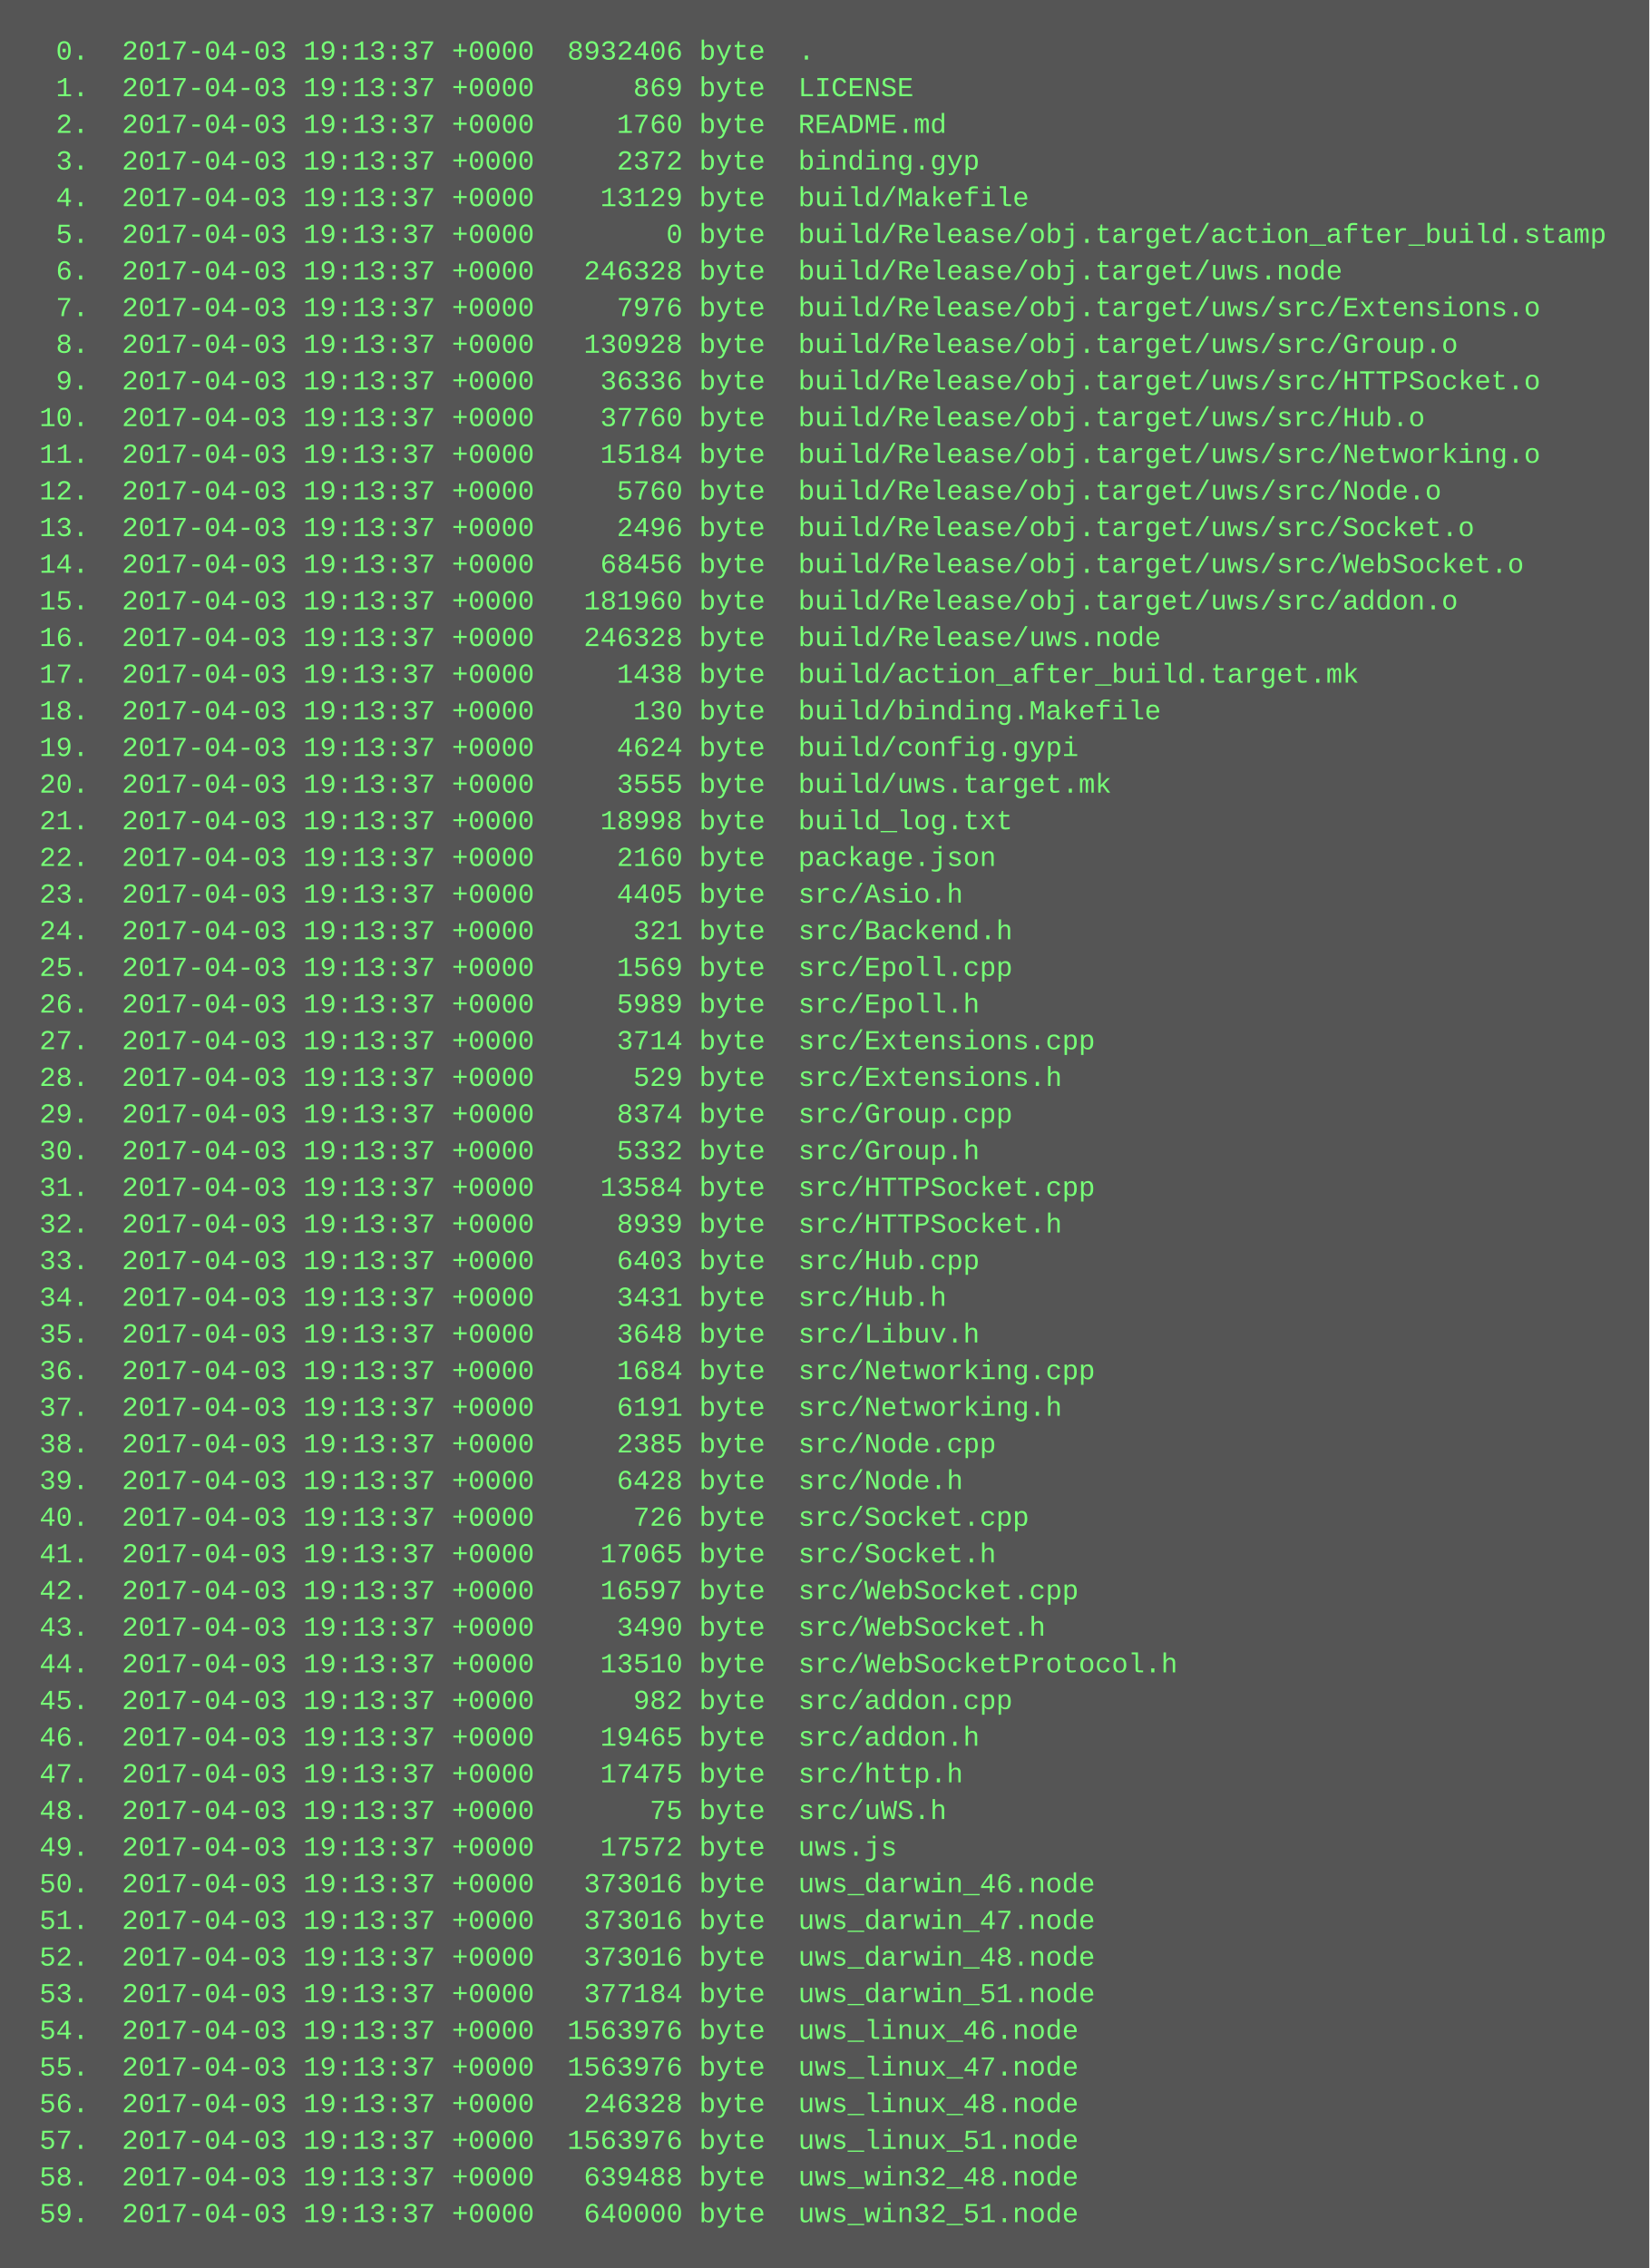
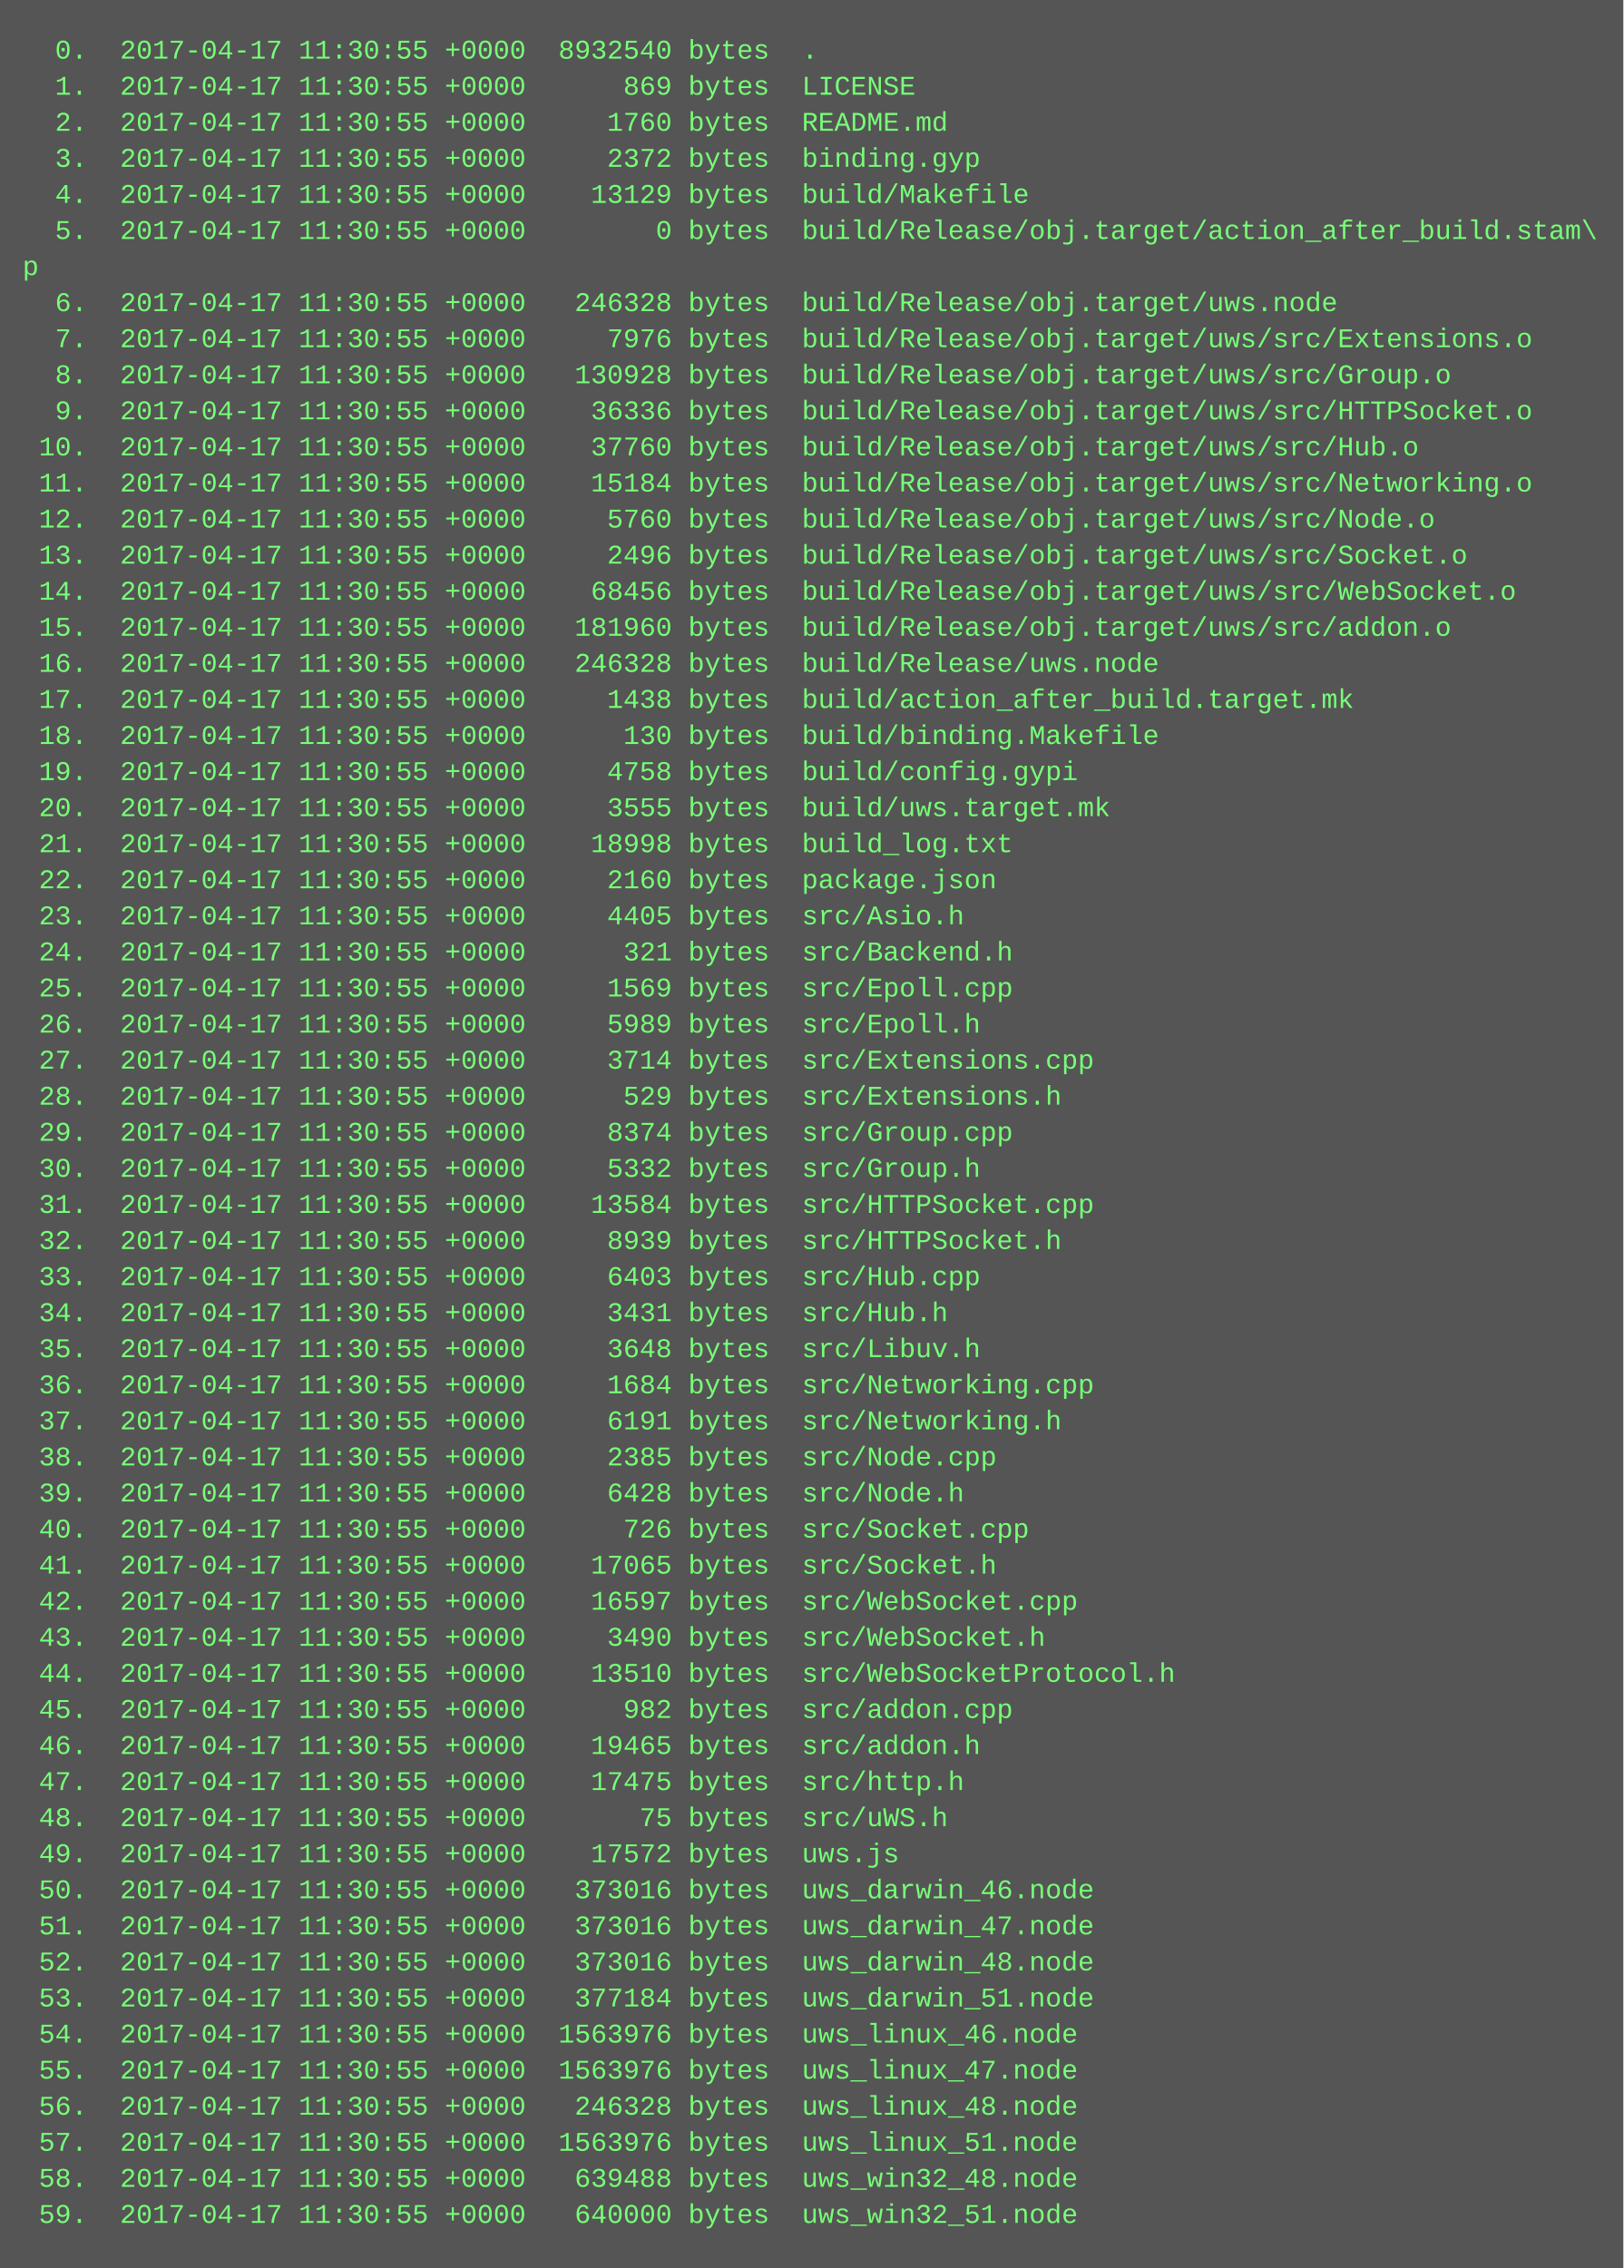
- <svg xmlns="http://www.w3.org/2000/svg" height="990" width="720">
-   <rect height="990" fill="#555" width="720" />
+ <svg xmlns="http://www.w3.org/2000/svg" height="1006" width="720">
+   <rect height="1006" fill="#555" width="720" />
  <text fill="#7f7" font-family="Courier New" font-size="12" xml:space="preserve">
-     <tspan x="10" y="26">  0.  2017-04-03 19:13:37 +0000  8932406 byte  .</tspan>
-     <tspan x="10" y="42">  1.  2017-04-03 19:13:37 +0000      869 byte  LICENSE</tspan>
-     <tspan x="10" y="58">  2.  2017-04-03 19:13:37 +0000     1760 byte  README.md</tspan>
-     <tspan x="10" y="74">  3.  2017-04-03 19:13:37 +0000     2372 byte  binding.gyp</tspan>
-     <tspan x="10" y="90">  4.  2017-04-03 19:13:37 +0000    13129 byte  build/Makefile</tspan>
-     <tspan x="10" y="106">  5.  2017-04-03 19:13:37 +0000        0 byte  build/Release/obj.target/action_after_build.stamp</tspan>
-     <tspan x="10" y="122">  6.  2017-04-03 19:13:37 +0000   246328 byte  build/Release/obj.target/uws.node</tspan>
-     <tspan x="10" y="138">  7.  2017-04-03 19:13:37 +0000     7976 byte  build/Release/obj.target/uws/src/Extensions.o</tspan>
-     <tspan x="10" y="154">  8.  2017-04-03 19:13:37 +0000   130928 byte  build/Release/obj.target/uws/src/Group.o</tspan>
-     <tspan x="10" y="170">  9.  2017-04-03 19:13:37 +0000    36336 byte  build/Release/obj.target/uws/src/HTTPSocket.o</tspan>
-     <tspan x="10" y="186"> 10.  2017-04-03 19:13:37 +0000    37760 byte  build/Release/obj.target/uws/src/Hub.o</tspan>
-     <tspan x="10" y="202"> 11.  2017-04-03 19:13:37 +0000    15184 byte  build/Release/obj.target/uws/src/Networking.o</tspan>
-     <tspan x="10" y="218"> 12.  2017-04-03 19:13:37 +0000     5760 byte  build/Release/obj.target/uws/src/Node.o</tspan>
-     <tspan x="10" y="234"> 13.  2017-04-03 19:13:37 +0000     2496 byte  build/Release/obj.target/uws/src/Socket.o</tspan>
-     <tspan x="10" y="250"> 14.  2017-04-03 19:13:37 +0000    68456 byte  build/Release/obj.target/uws/src/WebSocket.o</tspan>
-     <tspan x="10" y="266"> 15.  2017-04-03 19:13:37 +0000   181960 byte  build/Release/obj.target/uws/src/addon.o</tspan>
-     <tspan x="10" y="282"> 16.  2017-04-03 19:13:37 +0000   246328 byte  build/Release/uws.node</tspan>
-     <tspan x="10" y="298"> 17.  2017-04-03 19:13:37 +0000     1438 byte  build/action_after_build.target.mk</tspan>
-     <tspan x="10" y="314"> 18.  2017-04-03 19:13:37 +0000      130 byte  build/binding.Makefile</tspan>
-     <tspan x="10" y="330"> 19.  2017-04-03 19:13:37 +0000     4624 byte  build/config.gypi</tspan>
-     <tspan x="10" y="346"> 20.  2017-04-03 19:13:37 +0000     3555 byte  build/uws.target.mk</tspan>
-     <tspan x="10" y="362"> 21.  2017-04-03 19:13:37 +0000    18998 byte  build_log.txt</tspan>
-     <tspan x="10" y="378"> 22.  2017-04-03 19:13:37 +0000     2160 byte  package.json</tspan>
-     <tspan x="10" y="394"> 23.  2017-04-03 19:13:37 +0000     4405 byte  src/Asio.h</tspan>
-     <tspan x="10" y="410"> 24.  2017-04-03 19:13:37 +0000      321 byte  src/Backend.h</tspan>
-     <tspan x="10" y="426"> 25.  2017-04-03 19:13:37 +0000     1569 byte  src/Epoll.cpp</tspan>
-     <tspan x="10" y="442"> 26.  2017-04-03 19:13:37 +0000     5989 byte  src/Epoll.h</tspan>
-     <tspan x="10" y="458"> 27.  2017-04-03 19:13:37 +0000     3714 byte  src/Extensions.cpp</tspan>
-     <tspan x="10" y="474"> 28.  2017-04-03 19:13:37 +0000      529 byte  src/Extensions.h</tspan>
-     <tspan x="10" y="490"> 29.  2017-04-03 19:13:37 +0000     8374 byte  src/Group.cpp</tspan>
-     <tspan x="10" y="506"> 30.  2017-04-03 19:13:37 +0000     5332 byte  src/Group.h</tspan>
-     <tspan x="10" y="522"> 31.  2017-04-03 19:13:37 +0000    13584 byte  src/HTTPSocket.cpp</tspan>
-     <tspan x="10" y="538"> 32.  2017-04-03 19:13:37 +0000     8939 byte  src/HTTPSocket.h</tspan>
-     <tspan x="10" y="554"> 33.  2017-04-03 19:13:37 +0000     6403 byte  src/Hub.cpp</tspan>
-     <tspan x="10" y="570"> 34.  2017-04-03 19:13:37 +0000     3431 byte  src/Hub.h</tspan>
-     <tspan x="10" y="586"> 35.  2017-04-03 19:13:37 +0000     3648 byte  src/Libuv.h</tspan>
-     <tspan x="10" y="602"> 36.  2017-04-03 19:13:37 +0000     1684 byte  src/Networking.cpp</tspan>
-     <tspan x="10" y="618"> 37.  2017-04-03 19:13:37 +0000     6191 byte  src/Networking.h</tspan>
-     <tspan x="10" y="634"> 38.  2017-04-03 19:13:37 +0000     2385 byte  src/Node.cpp</tspan>
-     <tspan x="10" y="650"> 39.  2017-04-03 19:13:37 +0000     6428 byte  src/Node.h</tspan>
-     <tspan x="10" y="666"> 40.  2017-04-03 19:13:37 +0000      726 byte  src/Socket.cpp</tspan>
-     <tspan x="10" y="682"> 41.  2017-04-03 19:13:37 +0000    17065 byte  src/Socket.h</tspan>
-     <tspan x="10" y="698"> 42.  2017-04-03 19:13:37 +0000    16597 byte  src/WebSocket.cpp</tspan>
-     <tspan x="10" y="714"> 43.  2017-04-03 19:13:37 +0000     3490 byte  src/WebSocket.h</tspan>
-     <tspan x="10" y="730"> 44.  2017-04-03 19:13:37 +0000    13510 byte  src/WebSocketProtocol.h</tspan>
-     <tspan x="10" y="746"> 45.  2017-04-03 19:13:37 +0000      982 byte  src/addon.cpp</tspan>
-     <tspan x="10" y="762"> 46.  2017-04-03 19:13:37 +0000    19465 byte  src/addon.h</tspan>
-     <tspan x="10" y="778"> 47.  2017-04-03 19:13:37 +0000    17475 byte  src/http.h</tspan>
-     <tspan x="10" y="794"> 48.  2017-04-03 19:13:37 +0000       75 byte  src/uWS.h</tspan>
-     <tspan x="10" y="810"> 49.  2017-04-03 19:13:37 +0000    17572 byte  uws.js</tspan>
-     <tspan x="10" y="826"> 50.  2017-04-03 19:13:37 +0000   373016 byte  uws_darwin_46.node</tspan>
-     <tspan x="10" y="842"> 51.  2017-04-03 19:13:37 +0000   373016 byte  uws_darwin_47.node</tspan>
-     <tspan x="10" y="858"> 52.  2017-04-03 19:13:37 +0000   373016 byte  uws_darwin_48.node</tspan>
-     <tspan x="10" y="874"> 53.  2017-04-03 19:13:37 +0000   377184 byte  uws_darwin_51.node</tspan>
-     <tspan x="10" y="890"> 54.  2017-04-03 19:13:37 +0000  1563976 byte  uws_linux_46.node</tspan>
-     <tspan x="10" y="906"> 55.  2017-04-03 19:13:37 +0000  1563976 byte  uws_linux_47.node</tspan>
-     <tspan x="10" y="922"> 56.  2017-04-03 19:13:37 +0000   246328 byte  uws_linux_48.node</tspan>
-     <tspan x="10" y="938"> 57.  2017-04-03 19:13:37 +0000  1563976 byte  uws_linux_51.node</tspan>
-     <tspan x="10" y="954"> 58.  2017-04-03 19:13:37 +0000   639488 byte  uws_win32_48.node</tspan>
-     <tspan x="10" y="970"> 59.  2017-04-03 19:13:37 +0000   640000 byte  uws_win32_51.node</tspan>
+     <tspan x="10" y="26">  0.  2017-04-17 11:30:55 +0000  8932540 bytes  .</tspan>
+     <tspan x="10" y="42">  1.  2017-04-17 11:30:55 +0000      869 bytes  LICENSE</tspan>
+     <tspan x="10" y="58">  2.  2017-04-17 11:30:55 +0000     1760 bytes  README.md</tspan>
+     <tspan x="10" y="74">  3.  2017-04-17 11:30:55 +0000     2372 bytes  binding.gyp</tspan>
+     <tspan x="10" y="90">  4.  2017-04-17 11:30:55 +0000    13129 bytes  build/Makefile</tspan>
+     <tspan x="10" y="106">  5.  2017-04-17 11:30:55 +0000        0 bytes  build/Release/obj.target/action_after_build.stam\</tspan>
+     <tspan x="10" y="122">p</tspan>
+     <tspan x="10" y="138">  6.  2017-04-17 11:30:55 +0000   246328 bytes  build/Release/obj.target/uws.node</tspan>
+     <tspan x="10" y="154">  7.  2017-04-17 11:30:55 +0000     7976 bytes  build/Release/obj.target/uws/src/Extensions.o</tspan>
+     <tspan x="10" y="170">  8.  2017-04-17 11:30:55 +0000   130928 bytes  build/Release/obj.target/uws/src/Group.o</tspan>
+     <tspan x="10" y="186">  9.  2017-04-17 11:30:55 +0000    36336 bytes  build/Release/obj.target/uws/src/HTTPSocket.o</tspan>
+     <tspan x="10" y="202"> 10.  2017-04-17 11:30:55 +0000    37760 bytes  build/Release/obj.target/uws/src/Hub.o</tspan>
+     <tspan x="10" y="218"> 11.  2017-04-17 11:30:55 +0000    15184 bytes  build/Release/obj.target/uws/src/Networking.o</tspan>
+     <tspan x="10" y="234"> 12.  2017-04-17 11:30:55 +0000     5760 bytes  build/Release/obj.target/uws/src/Node.o</tspan>
+     <tspan x="10" y="250"> 13.  2017-04-17 11:30:55 +0000     2496 bytes  build/Release/obj.target/uws/src/Socket.o</tspan>
+     <tspan x="10" y="266"> 14.  2017-04-17 11:30:55 +0000    68456 bytes  build/Release/obj.target/uws/src/WebSocket.o</tspan>
+     <tspan x="10" y="282"> 15.  2017-04-17 11:30:55 +0000   181960 bytes  build/Release/obj.target/uws/src/addon.o</tspan>
+     <tspan x="10" y="298"> 16.  2017-04-17 11:30:55 +0000   246328 bytes  build/Release/uws.node</tspan>
+     <tspan x="10" y="314"> 17.  2017-04-17 11:30:55 +0000     1438 bytes  build/action_after_build.target.mk</tspan>
+     <tspan x="10" y="330"> 18.  2017-04-17 11:30:55 +0000      130 bytes  build/binding.Makefile</tspan>
+     <tspan x="10" y="346"> 19.  2017-04-17 11:30:55 +0000     4758 bytes  build/config.gypi</tspan>
+     <tspan x="10" y="362"> 20.  2017-04-17 11:30:55 +0000     3555 bytes  build/uws.target.mk</tspan>
+     <tspan x="10" y="378"> 21.  2017-04-17 11:30:55 +0000    18998 bytes  build_log.txt</tspan>
+     <tspan x="10" y="394"> 22.  2017-04-17 11:30:55 +0000     2160 bytes  package.json</tspan>
+     <tspan x="10" y="410"> 23.  2017-04-17 11:30:55 +0000     4405 bytes  src/Asio.h</tspan>
+     <tspan x="10" y="426"> 24.  2017-04-17 11:30:55 +0000      321 bytes  src/Backend.h</tspan>
+     <tspan x="10" y="442"> 25.  2017-04-17 11:30:55 +0000     1569 bytes  src/Epoll.cpp</tspan>
+     <tspan x="10" y="458"> 26.  2017-04-17 11:30:55 +0000     5989 bytes  src/Epoll.h</tspan>
+     <tspan x="10" y="474"> 27.  2017-04-17 11:30:55 +0000     3714 bytes  src/Extensions.cpp</tspan>
+     <tspan x="10" y="490"> 28.  2017-04-17 11:30:55 +0000      529 bytes  src/Extensions.h</tspan>
+     <tspan x="10" y="506"> 29.  2017-04-17 11:30:55 +0000     8374 bytes  src/Group.cpp</tspan>
+     <tspan x="10" y="522"> 30.  2017-04-17 11:30:55 +0000     5332 bytes  src/Group.h</tspan>
+     <tspan x="10" y="538"> 31.  2017-04-17 11:30:55 +0000    13584 bytes  src/HTTPSocket.cpp</tspan>
+     <tspan x="10" y="554"> 32.  2017-04-17 11:30:55 +0000     8939 bytes  src/HTTPSocket.h</tspan>
+     <tspan x="10" y="570"> 33.  2017-04-17 11:30:55 +0000     6403 bytes  src/Hub.cpp</tspan>
+     <tspan x="10" y="586"> 34.  2017-04-17 11:30:55 +0000     3431 bytes  src/Hub.h</tspan>
+     <tspan x="10" y="602"> 35.  2017-04-17 11:30:55 +0000     3648 bytes  src/Libuv.h</tspan>
+     <tspan x="10" y="618"> 36.  2017-04-17 11:30:55 +0000     1684 bytes  src/Networking.cpp</tspan>
+     <tspan x="10" y="634"> 37.  2017-04-17 11:30:55 +0000     6191 bytes  src/Networking.h</tspan>
+     <tspan x="10" y="650"> 38.  2017-04-17 11:30:55 +0000     2385 bytes  src/Node.cpp</tspan>
+     <tspan x="10" y="666"> 39.  2017-04-17 11:30:55 +0000     6428 bytes  src/Node.h</tspan>
+     <tspan x="10" y="682"> 40.  2017-04-17 11:30:55 +0000      726 bytes  src/Socket.cpp</tspan>
+     <tspan x="10" y="698"> 41.  2017-04-17 11:30:55 +0000    17065 bytes  src/Socket.h</tspan>
+     <tspan x="10" y="714"> 42.  2017-04-17 11:30:55 +0000    16597 bytes  src/WebSocket.cpp</tspan>
+     <tspan x="10" y="730"> 43.  2017-04-17 11:30:55 +0000     3490 bytes  src/WebSocket.h</tspan>
+     <tspan x="10" y="746"> 44.  2017-04-17 11:30:55 +0000    13510 bytes  src/WebSocketProtocol.h</tspan>
+     <tspan x="10" y="762"> 45.  2017-04-17 11:30:55 +0000      982 bytes  src/addon.cpp</tspan>
+     <tspan x="10" y="778"> 46.  2017-04-17 11:30:55 +0000    19465 bytes  src/addon.h</tspan>
+     <tspan x="10" y="794"> 47.  2017-04-17 11:30:55 +0000    17475 bytes  src/http.h</tspan>
+     <tspan x="10" y="810"> 48.  2017-04-17 11:30:55 +0000       75 bytes  src/uWS.h</tspan>
+     <tspan x="10" y="826"> 49.  2017-04-17 11:30:55 +0000    17572 bytes  uws.js</tspan>
+     <tspan x="10" y="842"> 50.  2017-04-17 11:30:55 +0000   373016 bytes  uws_darwin_46.node</tspan>
+     <tspan x="10" y="858"> 51.  2017-04-17 11:30:55 +0000   373016 bytes  uws_darwin_47.node</tspan>
+     <tspan x="10" y="874"> 52.  2017-04-17 11:30:55 +0000   373016 bytes  uws_darwin_48.node</tspan>
+     <tspan x="10" y="890"> 53.  2017-04-17 11:30:55 +0000   377184 bytes  uws_darwin_51.node</tspan>
+     <tspan x="10" y="906"> 54.  2017-04-17 11:30:55 +0000  1563976 bytes  uws_linux_46.node</tspan>
+     <tspan x="10" y="922"> 55.  2017-04-17 11:30:55 +0000  1563976 bytes  uws_linux_47.node</tspan>
+     <tspan x="10" y="938"> 56.  2017-04-17 11:30:55 +0000   246328 bytes  uws_linux_48.node</tspan>
+     <tspan x="10" y="954"> 57.  2017-04-17 11:30:55 +0000  1563976 bytes  uws_linux_51.node</tspan>
+     <tspan x="10" y="970"> 58.  2017-04-17 11:30:55 +0000   639488 bytes  uws_win32_48.node</tspan>
+     <tspan x="10" y="986"> 59.  2017-04-17 11:30:55 +0000   640000 bytes  uws_win32_51.node</tspan>
  </text>
</svg>
